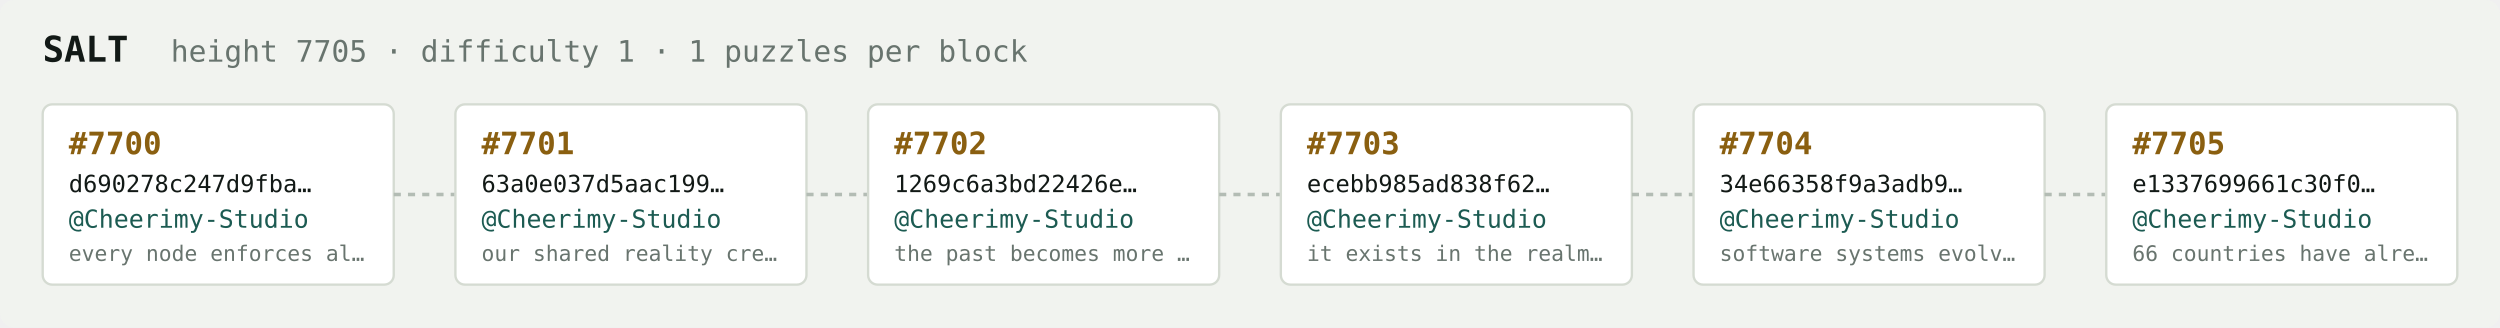
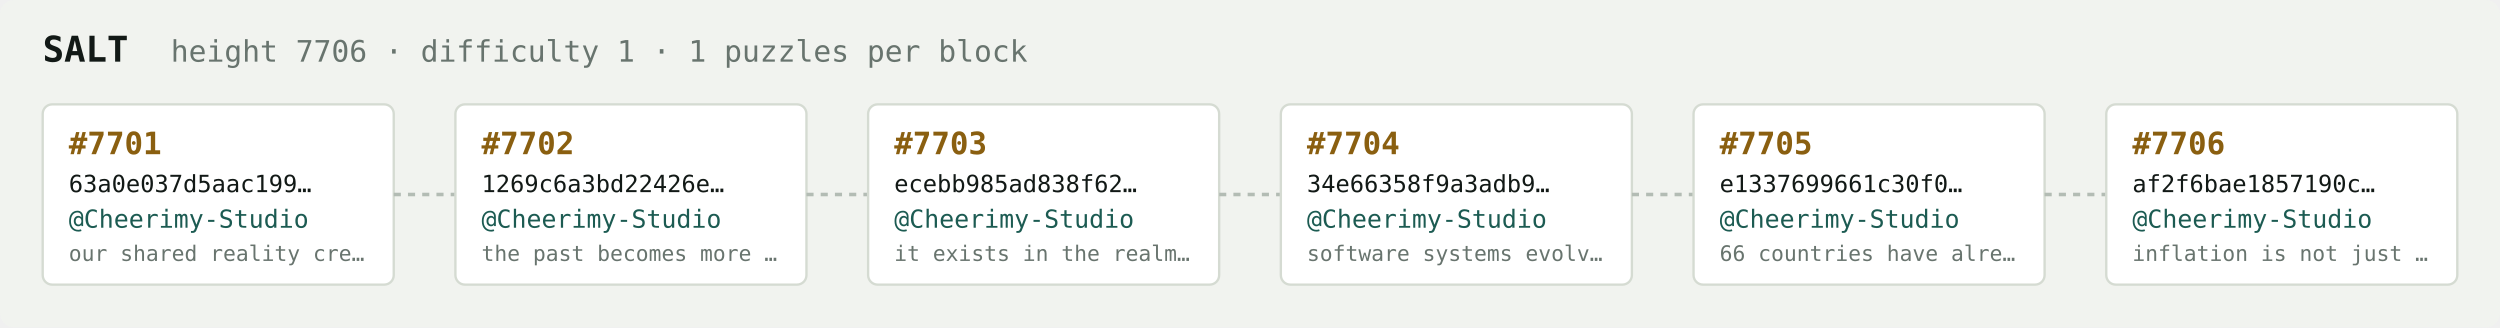
<svg xmlns="http://www.w3.org/2000/svg" width="1054" height="138" viewBox="0 0 1054 138" font-family="ui-monospace,SFMono-Regular,Menlo,monospace">
  <rect fill="#f1f3ef" width="1054" height="138" rx="6" />
  <text x="18" y="26" fill="#121916" font-size="15" font-weight="700">SALT</text>
-   <text x="72" y="26" fill="#68746e" font-size="12.5">height 7705 · difficulty 1 · 1 puzzles per block</text>
+   <text x="72" y="26" fill="#68746e" font-size="12.5">height 7706 · difficulty 1 · 1 puzzles per block</text>
  <rect x="18" y="44" width="148" height="76" rx="4" fill="#ffffff" stroke="#d5dbd2" stroke-width="1" />
-   <text x="29" y="65" fill="#8a5f10" font-size="13" font-weight="700">#7700</text>
-   <text x="29" y="81" fill="#121916" font-size="10">d690278c247d9fba…</text>
+   <text x="29" y="65" fill="#8a5f10" font-size="13" font-weight="700">#7701</text>
+   <text x="29" y="81" fill="#121916" font-size="10">63a0e037d5aac199…</text>
  <text x="29" y="96" fill="#1c5b52" font-size="10.5">@Cheerimy-Studio</text>
-   <text x="29" y="110" fill="#68746e" font-size="9">every node enforces al…</text>
+   <text x="29" y="110" fill="#68746e" font-size="9">our shared reality cre…</text>
  <line x1="166" y1="82.0" x2="192" y2="82.0" stroke="#b3bcb4" stroke-width="1.5" stroke-dasharray="3 3" />
  <rect x="192" y="44" width="148" height="76" rx="4" fill="#ffffff" stroke="#d5dbd2" stroke-width="1" />
-   <text x="203" y="65" fill="#8a5f10" font-size="13" font-weight="700">#7701</text>
-   <text x="203" y="81" fill="#121916" font-size="10">63a0e037d5aac199…</text>
+   <text x="203" y="65" fill="#8a5f10" font-size="13" font-weight="700">#7702</text>
+   <text x="203" y="81" fill="#121916" font-size="10">1269c6a3bd22426e…</text>
  <text x="203" y="96" fill="#1c5b52" font-size="10.5">@Cheerimy-Studio</text>
-   <text x="203" y="110" fill="#68746e" font-size="9">our shared reality cre…</text>
+   <text x="203" y="110" fill="#68746e" font-size="9">the past becomes more …</text>
  <line x1="340" y1="82.0" x2="366" y2="82.0" stroke="#b3bcb4" stroke-width="1.5" stroke-dasharray="3 3" />
  <rect x="366" y="44" width="148" height="76" rx="4" fill="#ffffff" stroke="#d5dbd2" stroke-width="1" />
-   <text x="377" y="65" fill="#8a5f10" font-size="13" font-weight="700">#7702</text>
-   <text x="377" y="81" fill="#121916" font-size="10">1269c6a3bd22426e…</text>
+   <text x="377" y="65" fill="#8a5f10" font-size="13" font-weight="700">#7703</text>
+   <text x="377" y="81" fill="#121916" font-size="10">ecebb985ad838f62…</text>
  <text x="377" y="96" fill="#1c5b52" font-size="10.5">@Cheerimy-Studio</text>
-   <text x="377" y="110" fill="#68746e" font-size="9">the past becomes more …</text>
+   <text x="377" y="110" fill="#68746e" font-size="9">it exists in the realm…</text>
  <line x1="514" y1="82.0" x2="540" y2="82.0" stroke="#b3bcb4" stroke-width="1.5" stroke-dasharray="3 3" />
  <rect x="540" y="44" width="148" height="76" rx="4" fill="#ffffff" stroke="#d5dbd2" stroke-width="1" />
-   <text x="551" y="65" fill="#8a5f10" font-size="13" font-weight="700">#7703</text>
-   <text x="551" y="81" fill="#121916" font-size="10">ecebb985ad838f62…</text>
+   <text x="551" y="65" fill="#8a5f10" font-size="13" font-weight="700">#7704</text>
+   <text x="551" y="81" fill="#121916" font-size="10">34e66358f9a3adb9…</text>
  <text x="551" y="96" fill="#1c5b52" font-size="10.5">@Cheerimy-Studio</text>
-   <text x="551" y="110" fill="#68746e" font-size="9">it exists in the realm…</text>
+   <text x="551" y="110" fill="#68746e" font-size="9">software systems evolv…</text>
  <line x1="688" y1="82.0" x2="714" y2="82.0" stroke="#b3bcb4" stroke-width="1.5" stroke-dasharray="3 3" />
  <rect x="714" y="44" width="148" height="76" rx="4" fill="#ffffff" stroke="#d5dbd2" stroke-width="1" />
-   <text x="725" y="65" fill="#8a5f10" font-size="13" font-weight="700">#7704</text>
-   <text x="725" y="81" fill="#121916" font-size="10">34e66358f9a3adb9…</text>
+   <text x="725" y="65" fill="#8a5f10" font-size="13" font-weight="700">#7705</text>
+   <text x="725" y="81" fill="#121916" font-size="10">e1337699661c30f0…</text>
  <text x="725" y="96" fill="#1c5b52" font-size="10.5">@Cheerimy-Studio</text>
-   <text x="725" y="110" fill="#68746e" font-size="9">software systems evolv…</text>
+   <text x="725" y="110" fill="#68746e" font-size="9">66 countries have alre…</text>
  <line x1="862" y1="82.0" x2="888" y2="82.0" stroke="#b3bcb4" stroke-width="1.5" stroke-dasharray="3 3" />
  <rect x="888" y="44" width="148" height="76" rx="4" fill="#ffffff" stroke="#d5dbd2" stroke-width="1" />
-   <text x="899" y="65" fill="#8a5f10" font-size="13" font-weight="700">#7705</text>
-   <text x="899" y="81" fill="#121916" font-size="10">e1337699661c30f0…</text>
+   <text x="899" y="65" fill="#8a5f10" font-size="13" font-weight="700">#7706</text>
+   <text x="899" y="81" fill="#121916" font-size="10">af2f6bae1857190c…</text>
  <text x="899" y="96" fill="#1c5b52" font-size="10.5">@Cheerimy-Studio</text>
-   <text x="899" y="110" fill="#68746e" font-size="9">66 countries have alre…</text>
+   <text x="899" y="110" fill="#68746e" font-size="9">inflation is not just …</text>
</svg>
